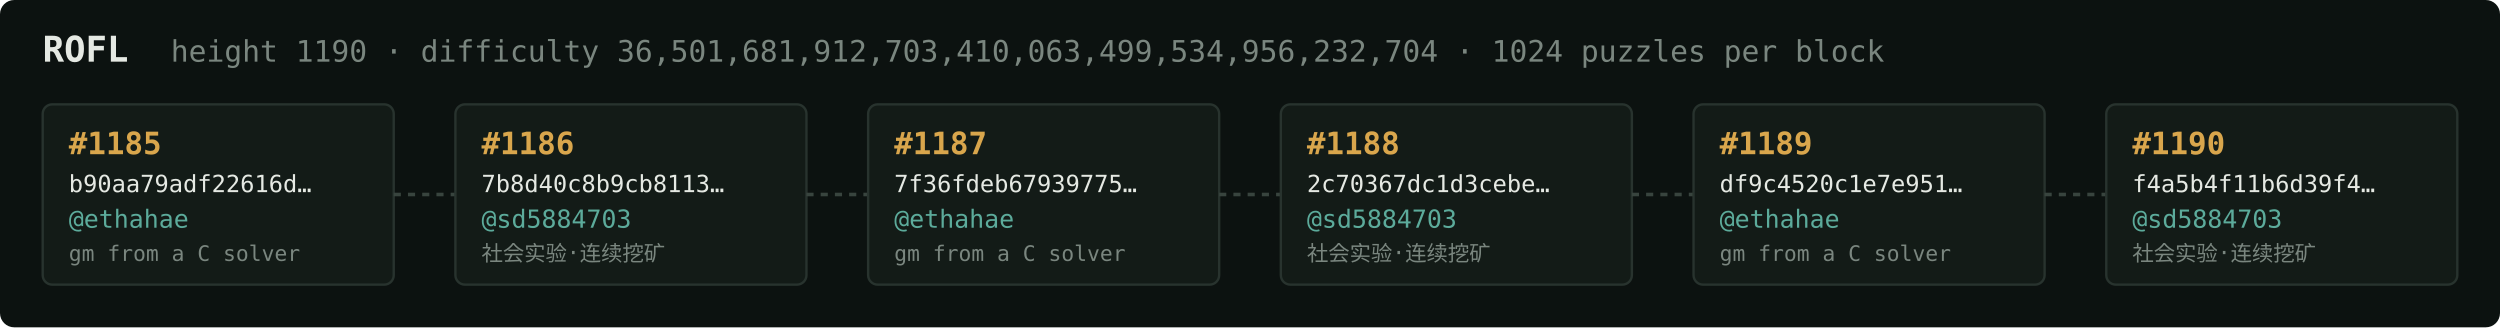
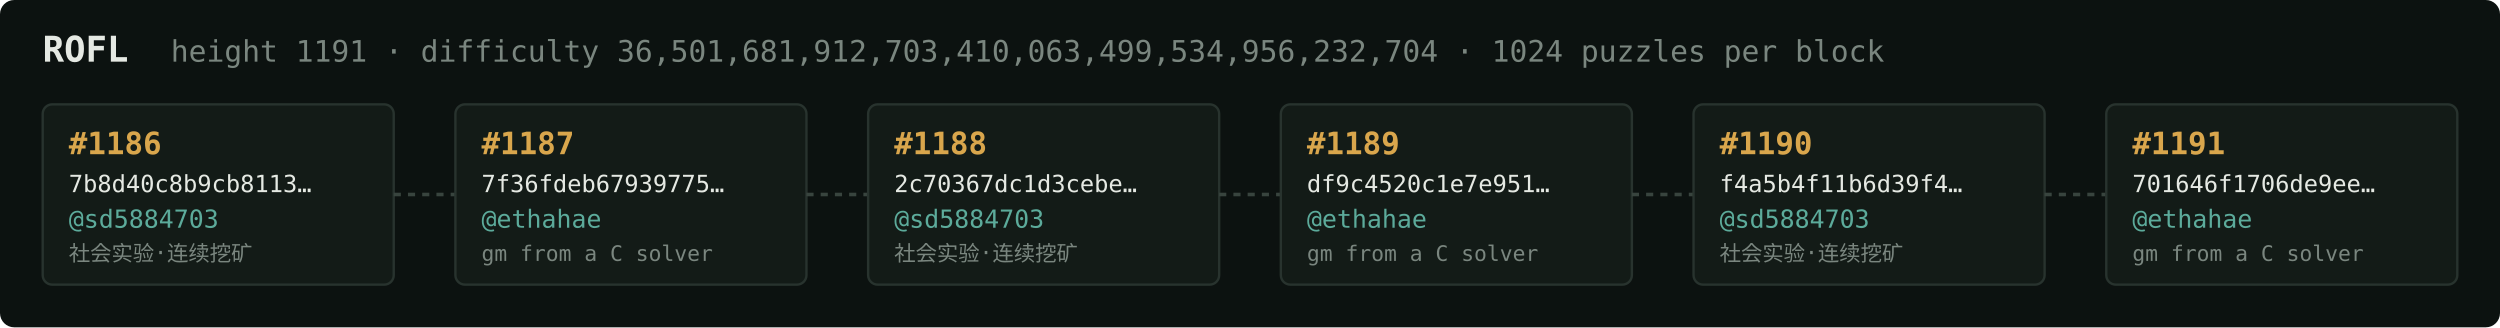
<svg xmlns="http://www.w3.org/2000/svg" width="1054" height="138" viewBox="0 0 1054 138" font-family="ui-monospace,SFMono-Regular,Menlo,monospace">
  <rect fill="#0c1210" width="1054" height="138" rx="6" />
  <text x="18" y="26" fill="#e5e9e3" font-size="15" font-weight="700">ROFL</text>
-   <text x="72" y="26" fill="#7a867f" font-size="12.5">height 1190 · difficulty 36,501,681,912,703,410,063,499,534,956,232,704 · 1024 puzzles per block</text>
+   <text x="72" y="26" fill="#7a867f" font-size="12.5">height 1191 · difficulty 36,501,681,912,703,410,063,499,534,956,232,704 · 1024 puzzles per block</text>
  <rect x="18" y="44" width="148" height="76" rx="4" fill="#131b17" stroke="#28332e" stroke-width="1" />
-   <text x="29" y="65" fill="#d9a64c" font-size="13" font-weight="700">#1185</text>
-   <text x="29" y="81" fill="#e5e9e3" font-size="10">b90aa79adf22616d…</text>
-   <text x="29" y="96" fill="#5cab9b" font-size="10.5">@ethahae</text>
-   <text x="29" y="110" fill="#7a867f" font-size="9">gm from a C solver</text>
+   <text x="29" y="65" fill="#d9a64c" font-size="13" font-weight="700">#1186</text>
+   <text x="29" y="81" fill="#e5e9e3" font-size="10">7b8d40c8b9cb8113…</text>
+   <text x="29" y="96" fill="#5cab9b" font-size="10.5">@sd5884703</text>
+   <text x="29" y="110" fill="#7a867f" font-size="9">社会实验·连续挖矿</text>
  <line x1="166" y1="82.0" x2="192" y2="82.0" stroke="#38443e" stroke-width="1.5" stroke-dasharray="3 3" />
  <rect x="192" y="44" width="148" height="76" rx="4" fill="#131b17" stroke="#28332e" stroke-width="1" />
-   <text x="203" y="65" fill="#d9a64c" font-size="13" font-weight="700">#1186</text>
-   <text x="203" y="81" fill="#e5e9e3" font-size="10">7b8d40c8b9cb8113…</text>
-   <text x="203" y="96" fill="#5cab9b" font-size="10.5">@sd5884703</text>
-   <text x="203" y="110" fill="#7a867f" font-size="9">社会实验·连续挖矿</text>
+   <text x="203" y="65" fill="#d9a64c" font-size="13" font-weight="700">#1187</text>
+   <text x="203" y="81" fill="#e5e9e3" font-size="10">7f36fdeb67939775…</text>
+   <text x="203" y="96" fill="#5cab9b" font-size="10.5">@ethahae</text>
+   <text x="203" y="110" fill="#7a867f" font-size="9">gm from a C solver</text>
  <line x1="340" y1="82.0" x2="366" y2="82.0" stroke="#38443e" stroke-width="1.5" stroke-dasharray="3 3" />
  <rect x="366" y="44" width="148" height="76" rx="4" fill="#131b17" stroke="#28332e" stroke-width="1" />
-   <text x="377" y="65" fill="#d9a64c" font-size="13" font-weight="700">#1187</text>
-   <text x="377" y="81" fill="#e5e9e3" font-size="10">7f36fdeb67939775…</text>
-   <text x="377" y="96" fill="#5cab9b" font-size="10.5">@ethahae</text>
-   <text x="377" y="110" fill="#7a867f" font-size="9">gm from a C solver</text>
+   <text x="377" y="65" fill="#d9a64c" font-size="13" font-weight="700">#1188</text>
+   <text x="377" y="81" fill="#e5e9e3" font-size="10">2c70367dc1d3cebe…</text>
+   <text x="377" y="96" fill="#5cab9b" font-size="10.5">@sd5884703</text>
+   <text x="377" y="110" fill="#7a867f" font-size="9">社会实验·连续挖矿</text>
  <line x1="514" y1="82.0" x2="540" y2="82.0" stroke="#38443e" stroke-width="1.5" stroke-dasharray="3 3" />
  <rect x="540" y="44" width="148" height="76" rx="4" fill="#131b17" stroke="#28332e" stroke-width="1" />
-   <text x="551" y="65" fill="#d9a64c" font-size="13" font-weight="700">#1188</text>
-   <text x="551" y="81" fill="#e5e9e3" font-size="10">2c70367dc1d3cebe…</text>
-   <text x="551" y="96" fill="#5cab9b" font-size="10.5">@sd5884703</text>
-   <text x="551" y="110" fill="#7a867f" font-size="9">社会实验·连续挖矿</text>
+   <text x="551" y="65" fill="#d9a64c" font-size="13" font-weight="700">#1189</text>
+   <text x="551" y="81" fill="#e5e9e3" font-size="10">df9c4520c1e7e951…</text>
+   <text x="551" y="96" fill="#5cab9b" font-size="10.5">@ethahae</text>
+   <text x="551" y="110" fill="#7a867f" font-size="9">gm from a C solver</text>
  <line x1="688" y1="82.0" x2="714" y2="82.0" stroke="#38443e" stroke-width="1.5" stroke-dasharray="3 3" />
  <rect x="714" y="44" width="148" height="76" rx="4" fill="#131b17" stroke="#28332e" stroke-width="1" />
-   <text x="725" y="65" fill="#d9a64c" font-size="13" font-weight="700">#1189</text>
-   <text x="725" y="81" fill="#e5e9e3" font-size="10">df9c4520c1e7e951…</text>
-   <text x="725" y="96" fill="#5cab9b" font-size="10.5">@ethahae</text>
-   <text x="725" y="110" fill="#7a867f" font-size="9">gm from a C solver</text>
+   <text x="725" y="65" fill="#d9a64c" font-size="13" font-weight="700">#1190</text>
+   <text x="725" y="81" fill="#e5e9e3" font-size="10">f4a5b4f11b6d39f4…</text>
+   <text x="725" y="96" fill="#5cab9b" font-size="10.5">@sd5884703</text>
+   <text x="725" y="110" fill="#7a867f" font-size="9">社会实验·连续挖矿</text>
  <line x1="862" y1="82.0" x2="888" y2="82.0" stroke="#38443e" stroke-width="1.5" stroke-dasharray="3 3" />
  <rect x="888" y="44" width="148" height="76" rx="4" fill="#131b17" stroke="#28332e" stroke-width="1" />
-   <text x="899" y="65" fill="#d9a64c" font-size="13" font-weight="700">#1190</text>
-   <text x="899" y="81" fill="#e5e9e3" font-size="10">f4a5b4f11b6d39f4…</text>
-   <text x="899" y="96" fill="#5cab9b" font-size="10.5">@sd5884703</text>
-   <text x="899" y="110" fill="#7a867f" font-size="9">社会实验·连续挖矿</text>
+   <text x="899" y="65" fill="#d9a64c" font-size="13" font-weight="700">#1191</text>
+   <text x="899" y="81" fill="#e5e9e3" font-size="10">701646f1706de9ee…</text>
+   <text x="899" y="96" fill="#5cab9b" font-size="10.5">@ethahae</text>
+   <text x="899" y="110" fill="#7a867f" font-size="9">gm from a C solver</text>
</svg>
